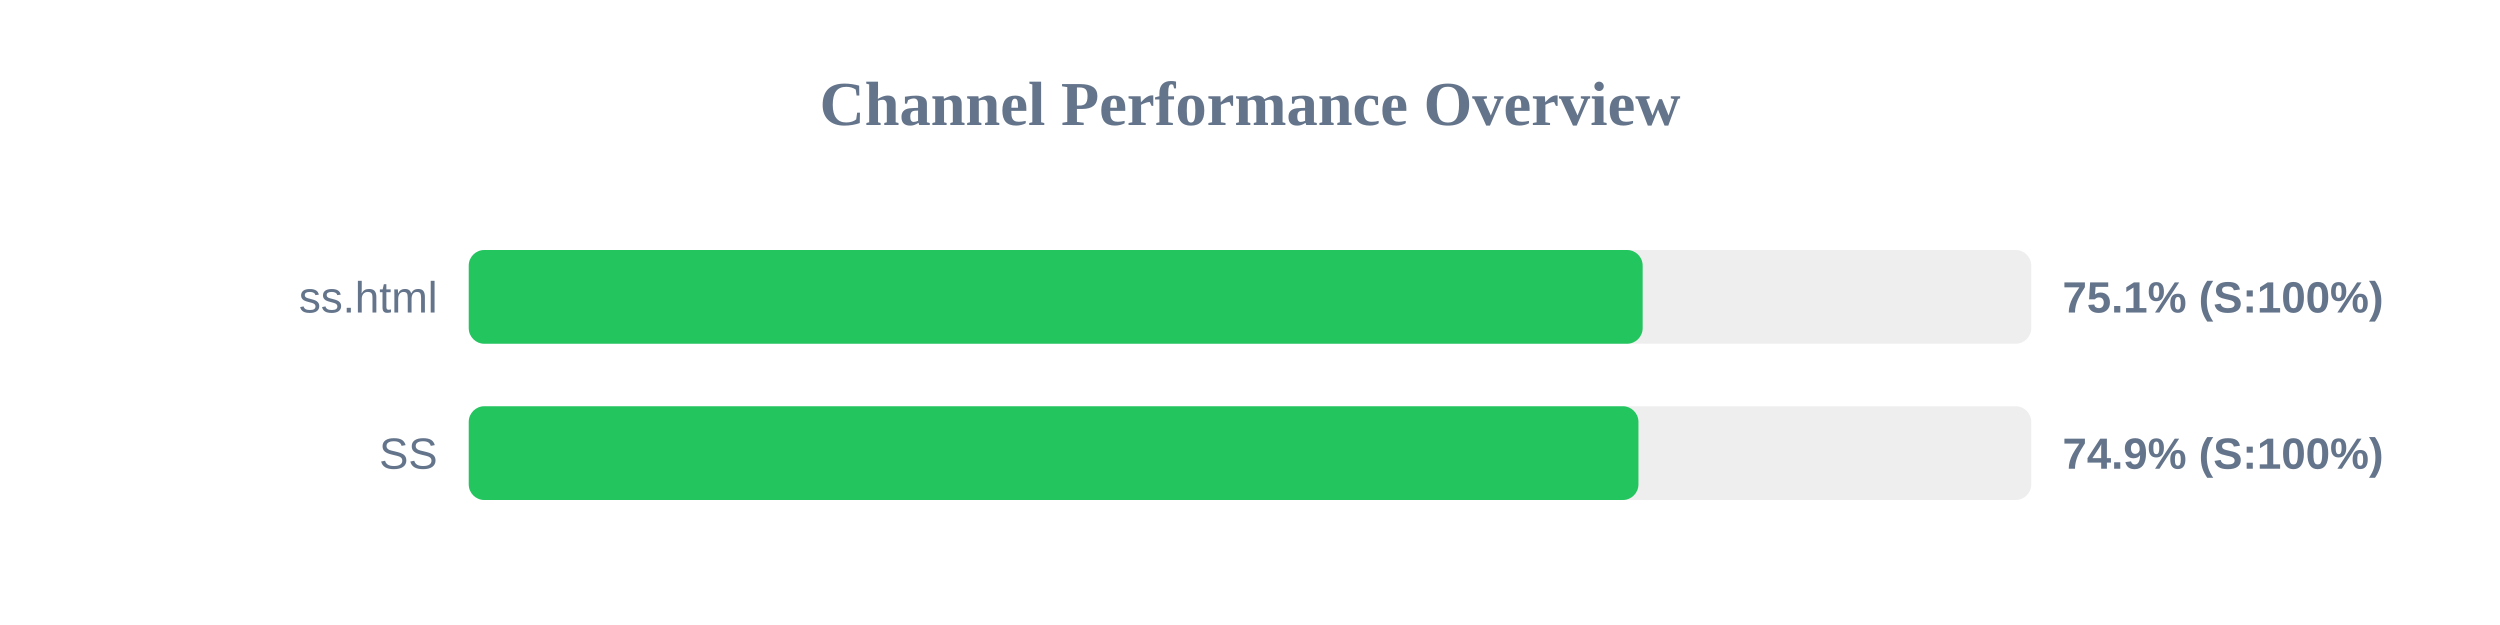
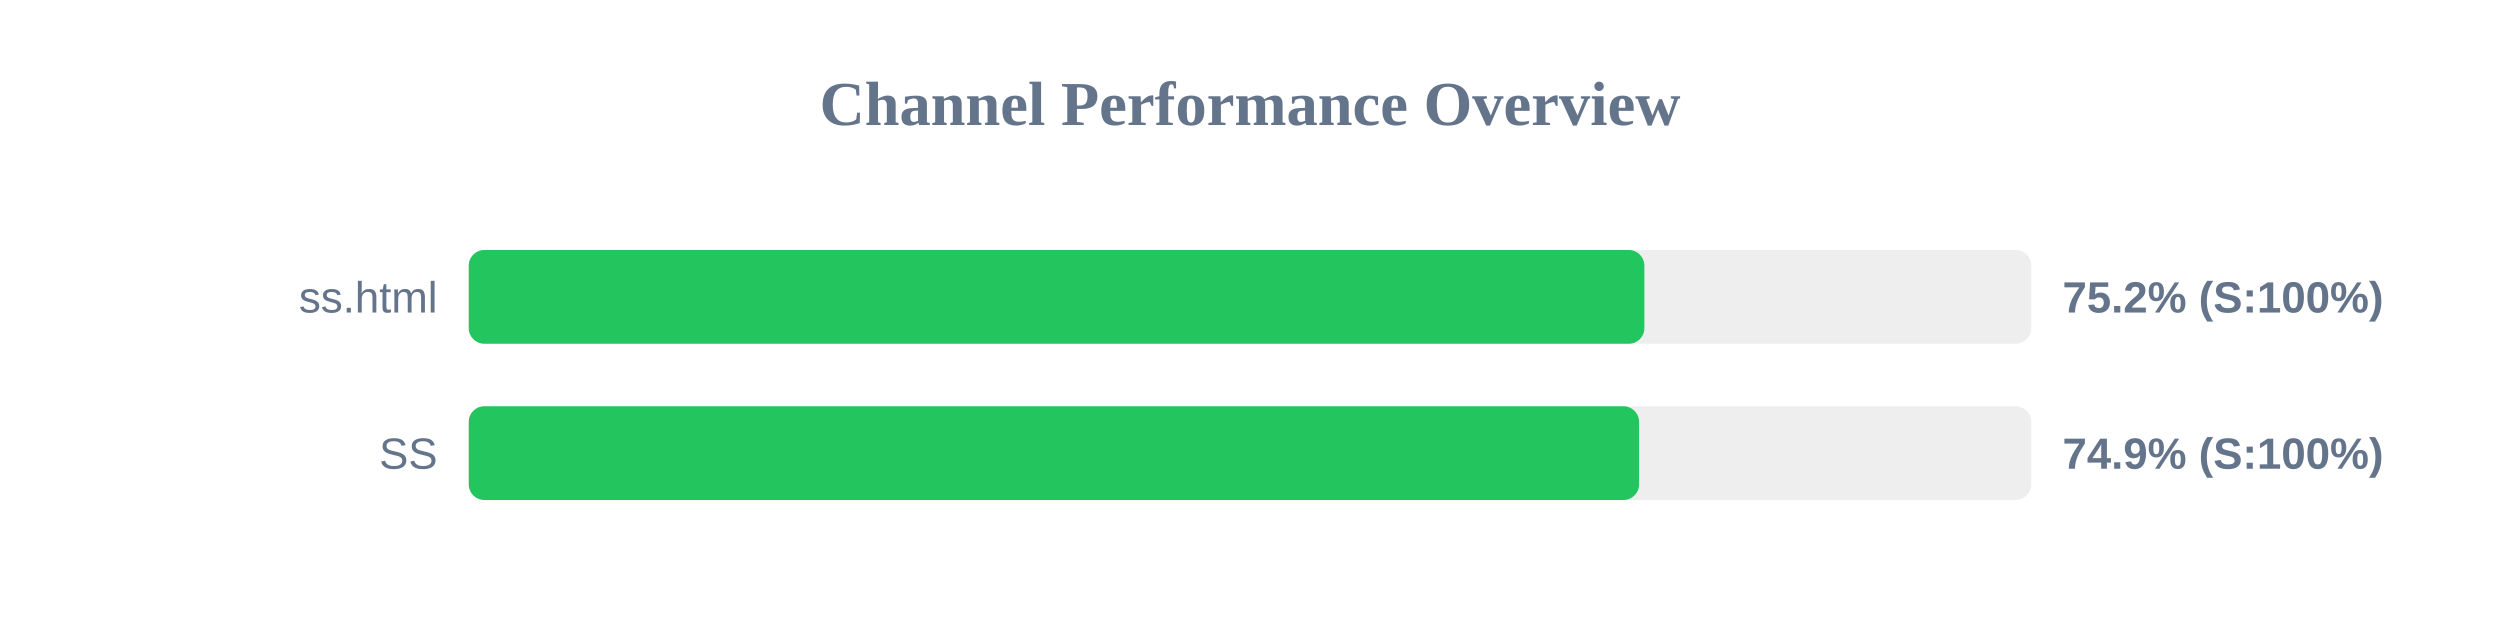
<svg xmlns="http://www.w3.org/2000/svg" width="800" height="200" version="1.1">
  <style>
        .row { font: 14px Arial; fill: #64748b; }
        .score { font: bold 14px Arial; fill: #64748b; }
    </style>
  <text x="400" y="40" text-anchor="middle" font-size="20px" font-weight="bold" fill="#64748b">Channel Performance Overview</text>
  <rect x="150" y="80" width="500" height="30" fill="#eee" rx="5" />
-   <rect x="150" y="80" width="375.65" height="30" fill="#22c55e" rx="5" />
+   <rect x="150" y="80" width="376.2" height="30" fill="#22c55e" rx="5" />
  <text x="140" y="100" text-anchor="end" class="row">ss.html</text>
-   <text x="660" y="100" text-anchor="start" class="score">75.1% (S:100%)</text>
+   <text x="660" y="100" text-anchor="start" class="score">75.2% (S:100%)</text>
  <rect x="150" y="130" width="500" height="30" fill="#eee" rx="5" />
-   <rect x="150" y="130" width="374.3" height="30" fill="#22c55e" rx="5" />
+   <rect x="150" y="130" width="374.5" height="30" fill="#22c55e" rx="5" />
  <text x="140" y="150" text-anchor="end" class="row">SS</text>
  <text x="660" y="150" text-anchor="start" class="score">74.9% (S:100%)</text>
</svg>
